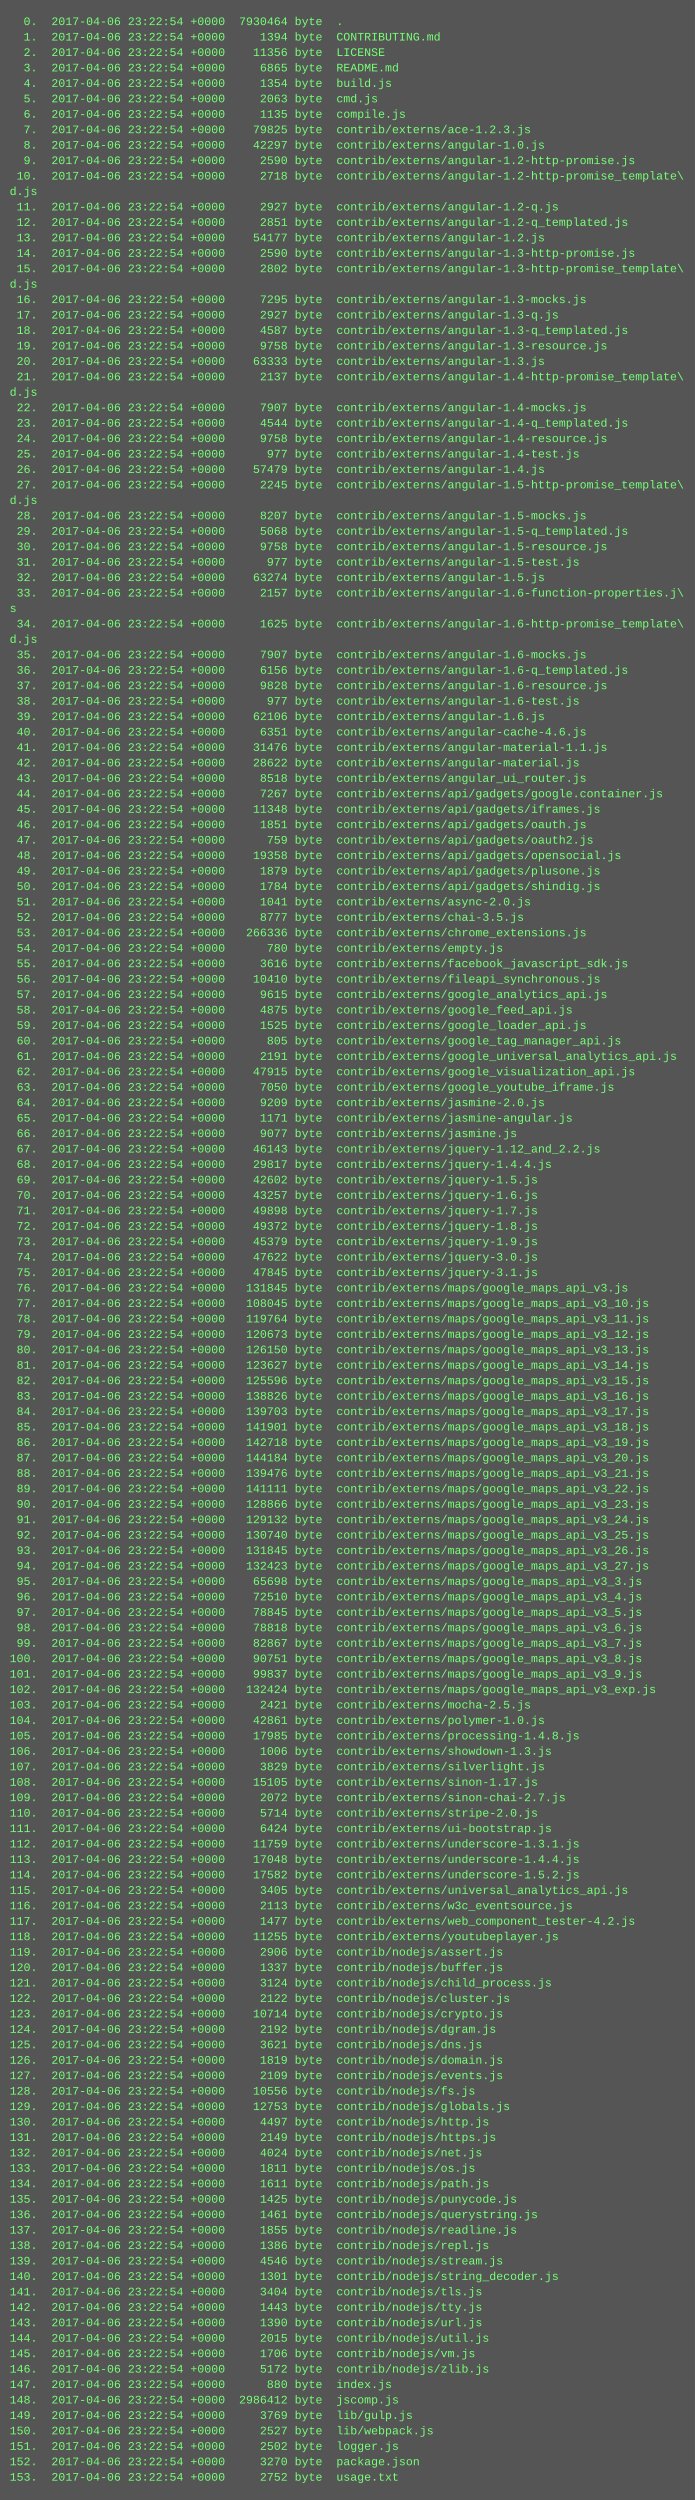
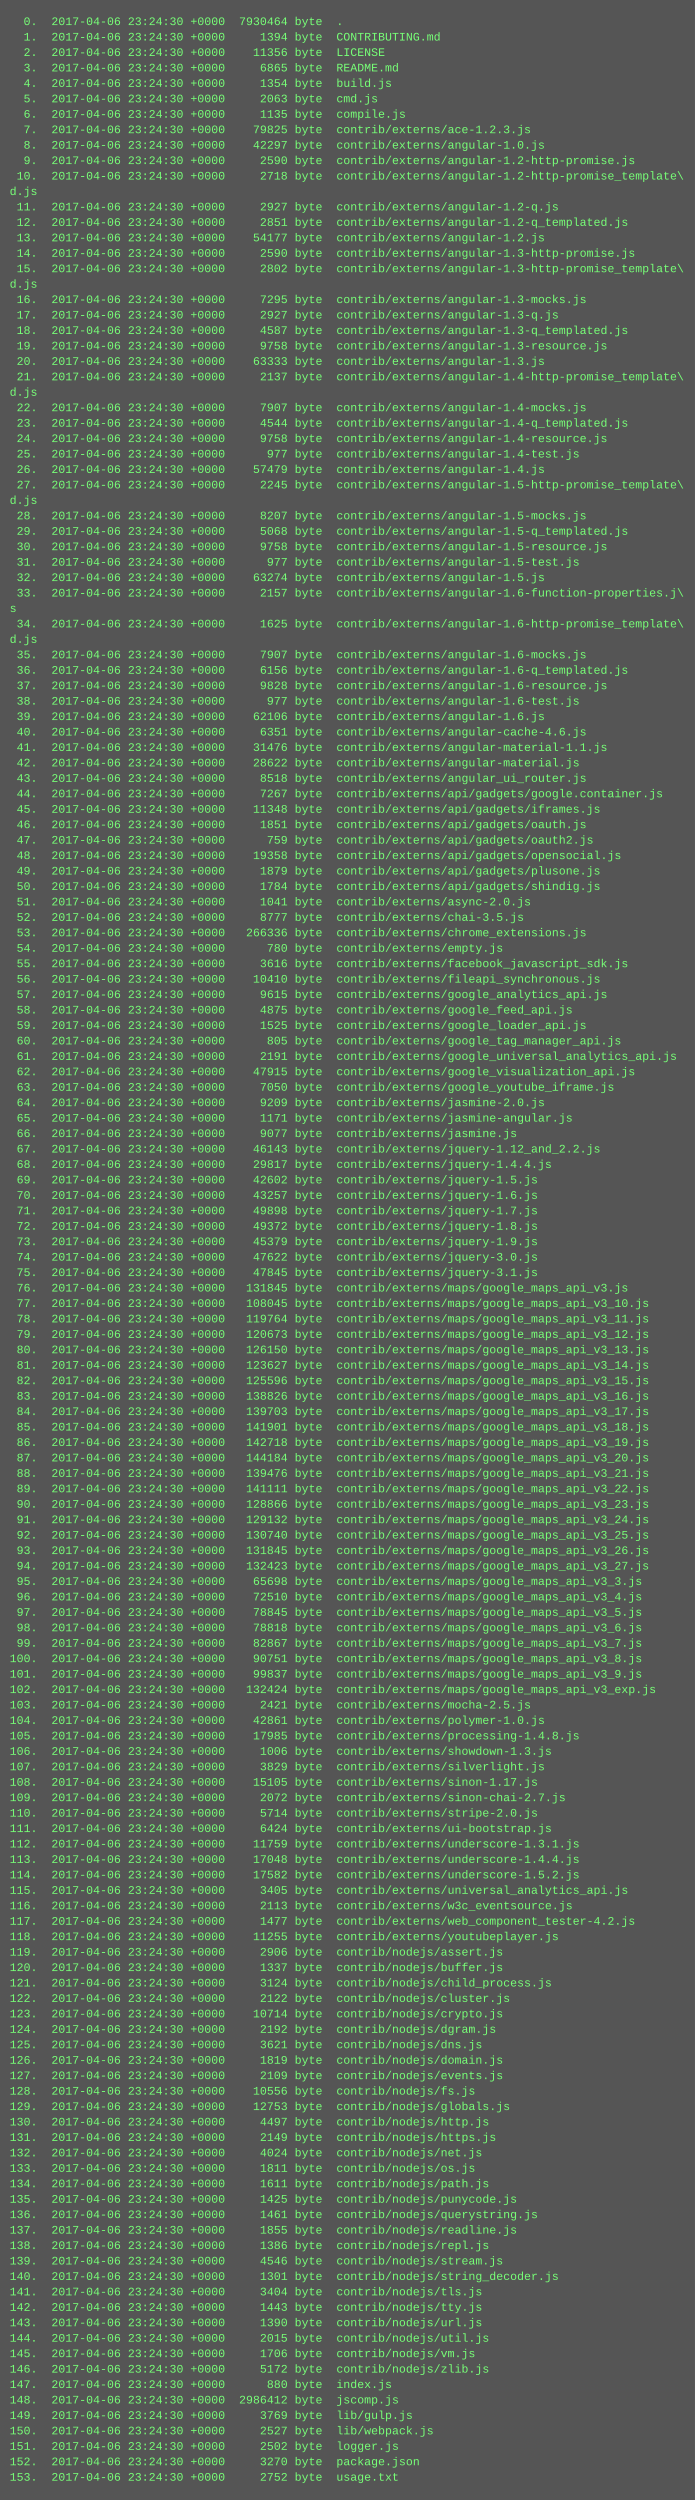
<svg xmlns="http://www.w3.org/2000/svg" height="2590" width="720">
  <rect height="2590" fill="#555" width="720" />
  <text fill="#7f7" font-family="Courier New" font-size="12" xml:space="preserve">
-     <tspan x="10" y="26">  0.  2017-04-06 23:22:54 +0000  7930464 byte  .</tspan>
-     <tspan x="10" y="42">  1.  2017-04-06 23:22:54 +0000     1394 byte  CONTRIBUTING.md</tspan>
-     <tspan x="10" y="58">  2.  2017-04-06 23:22:54 +0000    11356 byte  LICENSE</tspan>
-     <tspan x="10" y="74">  3.  2017-04-06 23:22:54 +0000     6865 byte  README.md</tspan>
-     <tspan x="10" y="90">  4.  2017-04-06 23:22:54 +0000     1354 byte  build.js</tspan>
-     <tspan x="10" y="106">  5.  2017-04-06 23:22:54 +0000     2063 byte  cmd.js</tspan>
-     <tspan x="10" y="122">  6.  2017-04-06 23:22:54 +0000     1135 byte  compile.js</tspan>
-     <tspan x="10" y="138">  7.  2017-04-06 23:22:54 +0000    79825 byte  contrib/externs/ace-1.2.3.js</tspan>
-     <tspan x="10" y="154">  8.  2017-04-06 23:22:54 +0000    42297 byte  contrib/externs/angular-1.0.js</tspan>
-     <tspan x="10" y="170">  9.  2017-04-06 23:22:54 +0000     2590 byte  contrib/externs/angular-1.2-http-promise.js</tspan>
-     <tspan x="10" y="186"> 10.  2017-04-06 23:22:54 +0000     2718 byte  contrib/externs/angular-1.2-http-promise_template\</tspan>
+     <tspan x="10" y="26">  0.  2017-04-06 23:24:30 +0000  7930464 byte  .</tspan>
+     <tspan x="10" y="42">  1.  2017-04-06 23:24:30 +0000     1394 byte  CONTRIBUTING.md</tspan>
+     <tspan x="10" y="58">  2.  2017-04-06 23:24:30 +0000    11356 byte  LICENSE</tspan>
+     <tspan x="10" y="74">  3.  2017-04-06 23:24:30 +0000     6865 byte  README.md</tspan>
+     <tspan x="10" y="90">  4.  2017-04-06 23:24:30 +0000     1354 byte  build.js</tspan>
+     <tspan x="10" y="106">  5.  2017-04-06 23:24:30 +0000     2063 byte  cmd.js</tspan>
+     <tspan x="10" y="122">  6.  2017-04-06 23:24:30 +0000     1135 byte  compile.js</tspan>
+     <tspan x="10" y="138">  7.  2017-04-06 23:24:30 +0000    79825 byte  contrib/externs/ace-1.2.3.js</tspan>
+     <tspan x="10" y="154">  8.  2017-04-06 23:24:30 +0000    42297 byte  contrib/externs/angular-1.0.js</tspan>
+     <tspan x="10" y="170">  9.  2017-04-06 23:24:30 +0000     2590 byte  contrib/externs/angular-1.2-http-promise.js</tspan>
+     <tspan x="10" y="186"> 10.  2017-04-06 23:24:30 +0000     2718 byte  contrib/externs/angular-1.2-http-promise_template\</tspan>
    <tspan x="10" y="202">d.js</tspan>
-     <tspan x="10" y="218"> 11.  2017-04-06 23:22:54 +0000     2927 byte  contrib/externs/angular-1.2-q.js</tspan>
-     <tspan x="10" y="234"> 12.  2017-04-06 23:22:54 +0000     2851 byte  contrib/externs/angular-1.2-q_templated.js</tspan>
-     <tspan x="10" y="250"> 13.  2017-04-06 23:22:54 +0000    54177 byte  contrib/externs/angular-1.2.js</tspan>
-     <tspan x="10" y="266"> 14.  2017-04-06 23:22:54 +0000     2590 byte  contrib/externs/angular-1.3-http-promise.js</tspan>
-     <tspan x="10" y="282"> 15.  2017-04-06 23:22:54 +0000     2802 byte  contrib/externs/angular-1.3-http-promise_template\</tspan>
+     <tspan x="10" y="218"> 11.  2017-04-06 23:24:30 +0000     2927 byte  contrib/externs/angular-1.2-q.js</tspan>
+     <tspan x="10" y="234"> 12.  2017-04-06 23:24:30 +0000     2851 byte  contrib/externs/angular-1.2-q_templated.js</tspan>
+     <tspan x="10" y="250"> 13.  2017-04-06 23:24:30 +0000    54177 byte  contrib/externs/angular-1.2.js</tspan>
+     <tspan x="10" y="266"> 14.  2017-04-06 23:24:30 +0000     2590 byte  contrib/externs/angular-1.3-http-promise.js</tspan>
+     <tspan x="10" y="282"> 15.  2017-04-06 23:24:30 +0000     2802 byte  contrib/externs/angular-1.3-http-promise_template\</tspan>
    <tspan x="10" y="298">d.js</tspan>
-     <tspan x="10" y="314"> 16.  2017-04-06 23:22:54 +0000     7295 byte  contrib/externs/angular-1.3-mocks.js</tspan>
-     <tspan x="10" y="330"> 17.  2017-04-06 23:22:54 +0000     2927 byte  contrib/externs/angular-1.3-q.js</tspan>
-     <tspan x="10" y="346"> 18.  2017-04-06 23:22:54 +0000     4587 byte  contrib/externs/angular-1.3-q_templated.js</tspan>
-     <tspan x="10" y="362"> 19.  2017-04-06 23:22:54 +0000     9758 byte  contrib/externs/angular-1.3-resource.js</tspan>
-     <tspan x="10" y="378"> 20.  2017-04-06 23:22:54 +0000    63333 byte  contrib/externs/angular-1.3.js</tspan>
-     <tspan x="10" y="394"> 21.  2017-04-06 23:22:54 +0000     2137 byte  contrib/externs/angular-1.4-http-promise_template\</tspan>
+     <tspan x="10" y="314"> 16.  2017-04-06 23:24:30 +0000     7295 byte  contrib/externs/angular-1.3-mocks.js</tspan>
+     <tspan x="10" y="330"> 17.  2017-04-06 23:24:30 +0000     2927 byte  contrib/externs/angular-1.3-q.js</tspan>
+     <tspan x="10" y="346"> 18.  2017-04-06 23:24:30 +0000     4587 byte  contrib/externs/angular-1.3-q_templated.js</tspan>
+     <tspan x="10" y="362"> 19.  2017-04-06 23:24:30 +0000     9758 byte  contrib/externs/angular-1.3-resource.js</tspan>
+     <tspan x="10" y="378"> 20.  2017-04-06 23:24:30 +0000    63333 byte  contrib/externs/angular-1.3.js</tspan>
+     <tspan x="10" y="394"> 21.  2017-04-06 23:24:30 +0000     2137 byte  contrib/externs/angular-1.4-http-promise_template\</tspan>
    <tspan x="10" y="410">d.js</tspan>
-     <tspan x="10" y="426"> 22.  2017-04-06 23:22:54 +0000     7907 byte  contrib/externs/angular-1.4-mocks.js</tspan>
-     <tspan x="10" y="442"> 23.  2017-04-06 23:22:54 +0000     4544 byte  contrib/externs/angular-1.4-q_templated.js</tspan>
-     <tspan x="10" y="458"> 24.  2017-04-06 23:22:54 +0000     9758 byte  contrib/externs/angular-1.4-resource.js</tspan>
-     <tspan x="10" y="474"> 25.  2017-04-06 23:22:54 +0000      977 byte  contrib/externs/angular-1.4-test.js</tspan>
-     <tspan x="10" y="490"> 26.  2017-04-06 23:22:54 +0000    57479 byte  contrib/externs/angular-1.4.js</tspan>
-     <tspan x="10" y="506"> 27.  2017-04-06 23:22:54 +0000     2245 byte  contrib/externs/angular-1.5-http-promise_template\</tspan>
+     <tspan x="10" y="426"> 22.  2017-04-06 23:24:30 +0000     7907 byte  contrib/externs/angular-1.4-mocks.js</tspan>
+     <tspan x="10" y="442"> 23.  2017-04-06 23:24:30 +0000     4544 byte  contrib/externs/angular-1.4-q_templated.js</tspan>
+     <tspan x="10" y="458"> 24.  2017-04-06 23:24:30 +0000     9758 byte  contrib/externs/angular-1.4-resource.js</tspan>
+     <tspan x="10" y="474"> 25.  2017-04-06 23:24:30 +0000      977 byte  contrib/externs/angular-1.4-test.js</tspan>
+     <tspan x="10" y="490"> 26.  2017-04-06 23:24:30 +0000    57479 byte  contrib/externs/angular-1.4.js</tspan>
+     <tspan x="10" y="506"> 27.  2017-04-06 23:24:30 +0000     2245 byte  contrib/externs/angular-1.5-http-promise_template\</tspan>
    <tspan x="10" y="522">d.js</tspan>
-     <tspan x="10" y="538"> 28.  2017-04-06 23:22:54 +0000     8207 byte  contrib/externs/angular-1.5-mocks.js</tspan>
-     <tspan x="10" y="554"> 29.  2017-04-06 23:22:54 +0000     5068 byte  contrib/externs/angular-1.5-q_templated.js</tspan>
-     <tspan x="10" y="570"> 30.  2017-04-06 23:22:54 +0000     9758 byte  contrib/externs/angular-1.5-resource.js</tspan>
-     <tspan x="10" y="586"> 31.  2017-04-06 23:22:54 +0000      977 byte  contrib/externs/angular-1.5-test.js</tspan>
-     <tspan x="10" y="602"> 32.  2017-04-06 23:22:54 +0000    63274 byte  contrib/externs/angular-1.5.js</tspan>
-     <tspan x="10" y="618"> 33.  2017-04-06 23:22:54 +0000     2157 byte  contrib/externs/angular-1.6-function-properties.j\</tspan>
+     <tspan x="10" y="538"> 28.  2017-04-06 23:24:30 +0000     8207 byte  contrib/externs/angular-1.5-mocks.js</tspan>
+     <tspan x="10" y="554"> 29.  2017-04-06 23:24:30 +0000     5068 byte  contrib/externs/angular-1.5-q_templated.js</tspan>
+     <tspan x="10" y="570"> 30.  2017-04-06 23:24:30 +0000     9758 byte  contrib/externs/angular-1.5-resource.js</tspan>
+     <tspan x="10" y="586"> 31.  2017-04-06 23:24:30 +0000      977 byte  contrib/externs/angular-1.5-test.js</tspan>
+     <tspan x="10" y="602"> 32.  2017-04-06 23:24:30 +0000    63274 byte  contrib/externs/angular-1.5.js</tspan>
+     <tspan x="10" y="618"> 33.  2017-04-06 23:24:30 +0000     2157 byte  contrib/externs/angular-1.6-function-properties.j\</tspan>
    <tspan x="10" y="634">s</tspan>
-     <tspan x="10" y="650"> 34.  2017-04-06 23:22:54 +0000     1625 byte  contrib/externs/angular-1.6-http-promise_template\</tspan>
+     <tspan x="10" y="650"> 34.  2017-04-06 23:24:30 +0000     1625 byte  contrib/externs/angular-1.6-http-promise_template\</tspan>
    <tspan x="10" y="666">d.js</tspan>
-     <tspan x="10" y="682"> 35.  2017-04-06 23:22:54 +0000     7907 byte  contrib/externs/angular-1.6-mocks.js</tspan>
-     <tspan x="10" y="698"> 36.  2017-04-06 23:22:54 +0000     6156 byte  contrib/externs/angular-1.6-q_templated.js</tspan>
-     <tspan x="10" y="714"> 37.  2017-04-06 23:22:54 +0000     9828 byte  contrib/externs/angular-1.6-resource.js</tspan>
-     <tspan x="10" y="730"> 38.  2017-04-06 23:22:54 +0000      977 byte  contrib/externs/angular-1.6-test.js</tspan>
-     <tspan x="10" y="746"> 39.  2017-04-06 23:22:54 +0000    62106 byte  contrib/externs/angular-1.6.js</tspan>
-     <tspan x="10" y="762"> 40.  2017-04-06 23:22:54 +0000     6351 byte  contrib/externs/angular-cache-4.6.js</tspan>
-     <tspan x="10" y="778"> 41.  2017-04-06 23:22:54 +0000    31476 byte  contrib/externs/angular-material-1.1.js</tspan>
-     <tspan x="10" y="794"> 42.  2017-04-06 23:22:54 +0000    28622 byte  contrib/externs/angular-material.js</tspan>
-     <tspan x="10" y="810"> 43.  2017-04-06 23:22:54 +0000     8518 byte  contrib/externs/angular_ui_router.js</tspan>
-     <tspan x="10" y="826"> 44.  2017-04-06 23:22:54 +0000     7267 byte  contrib/externs/api/gadgets/google.container.js</tspan>
-     <tspan x="10" y="842"> 45.  2017-04-06 23:22:54 +0000    11348 byte  contrib/externs/api/gadgets/iframes.js</tspan>
-     <tspan x="10" y="858"> 46.  2017-04-06 23:22:54 +0000     1851 byte  contrib/externs/api/gadgets/oauth.js</tspan>
-     <tspan x="10" y="874"> 47.  2017-04-06 23:22:54 +0000      759 byte  contrib/externs/api/gadgets/oauth2.js</tspan>
-     <tspan x="10" y="890"> 48.  2017-04-06 23:22:54 +0000    19358 byte  contrib/externs/api/gadgets/opensocial.js</tspan>
-     <tspan x="10" y="906"> 49.  2017-04-06 23:22:54 +0000     1879 byte  contrib/externs/api/gadgets/plusone.js</tspan>
-     <tspan x="10" y="922"> 50.  2017-04-06 23:22:54 +0000     1784 byte  contrib/externs/api/gadgets/shindig.js</tspan>
-     <tspan x="10" y="938"> 51.  2017-04-06 23:22:54 +0000     1041 byte  contrib/externs/async-2.0.js</tspan>
-     <tspan x="10" y="954"> 52.  2017-04-06 23:22:54 +0000     8777 byte  contrib/externs/chai-3.5.js</tspan>
-     <tspan x="10" y="970"> 53.  2017-04-06 23:22:54 +0000   266336 byte  contrib/externs/chrome_extensions.js</tspan>
-     <tspan x="10" y="986"> 54.  2017-04-06 23:22:54 +0000      780 byte  contrib/externs/empty.js</tspan>
-     <tspan x="10" y="1002"> 55.  2017-04-06 23:22:54 +0000     3616 byte  contrib/externs/facebook_javascript_sdk.js</tspan>
-     <tspan x="10" y="1018"> 56.  2017-04-06 23:22:54 +0000    10410 byte  contrib/externs/fileapi_synchronous.js</tspan>
-     <tspan x="10" y="1034"> 57.  2017-04-06 23:22:54 +0000     9615 byte  contrib/externs/google_analytics_api.js</tspan>
-     <tspan x="10" y="1050"> 58.  2017-04-06 23:22:54 +0000     4875 byte  contrib/externs/google_feed_api.js</tspan>
-     <tspan x="10" y="1066"> 59.  2017-04-06 23:22:54 +0000     1525 byte  contrib/externs/google_loader_api.js</tspan>
-     <tspan x="10" y="1082"> 60.  2017-04-06 23:22:54 +0000      805 byte  contrib/externs/google_tag_manager_api.js</tspan>
-     <tspan x="10" y="1098"> 61.  2017-04-06 23:22:54 +0000     2191 byte  contrib/externs/google_universal_analytics_api.js</tspan>
-     <tspan x="10" y="1114"> 62.  2017-04-06 23:22:54 +0000    47915 byte  contrib/externs/google_visualization_api.js</tspan>
-     <tspan x="10" y="1130"> 63.  2017-04-06 23:22:54 +0000     7050 byte  contrib/externs/google_youtube_iframe.js</tspan>
-     <tspan x="10" y="1146"> 64.  2017-04-06 23:22:54 +0000     9209 byte  contrib/externs/jasmine-2.0.js</tspan>
-     <tspan x="10" y="1162"> 65.  2017-04-06 23:22:54 +0000     1171 byte  contrib/externs/jasmine-angular.js</tspan>
-     <tspan x="10" y="1178"> 66.  2017-04-06 23:22:54 +0000     9077 byte  contrib/externs/jasmine.js</tspan>
-     <tspan x="10" y="1194"> 67.  2017-04-06 23:22:54 +0000    46143 byte  contrib/externs/jquery-1.12_and_2.2.js</tspan>
-     <tspan x="10" y="1210"> 68.  2017-04-06 23:22:54 +0000    29817 byte  contrib/externs/jquery-1.4.4.js</tspan>
-     <tspan x="10" y="1226"> 69.  2017-04-06 23:22:54 +0000    42602 byte  contrib/externs/jquery-1.5.js</tspan>
-     <tspan x="10" y="1242"> 70.  2017-04-06 23:22:54 +0000    43257 byte  contrib/externs/jquery-1.6.js</tspan>
-     <tspan x="10" y="1258"> 71.  2017-04-06 23:22:54 +0000    49898 byte  contrib/externs/jquery-1.7.js</tspan>
-     <tspan x="10" y="1274"> 72.  2017-04-06 23:22:54 +0000    49372 byte  contrib/externs/jquery-1.8.js</tspan>
-     <tspan x="10" y="1290"> 73.  2017-04-06 23:22:54 +0000    45379 byte  contrib/externs/jquery-1.9.js</tspan>
-     <tspan x="10" y="1306"> 74.  2017-04-06 23:22:54 +0000    47622 byte  contrib/externs/jquery-3.0.js</tspan>
-     <tspan x="10" y="1322"> 75.  2017-04-06 23:22:54 +0000    47845 byte  contrib/externs/jquery-3.1.js</tspan>
-     <tspan x="10" y="1338"> 76.  2017-04-06 23:22:54 +0000   131845 byte  contrib/externs/maps/google_maps_api_v3.js</tspan>
-     <tspan x="10" y="1354"> 77.  2017-04-06 23:22:54 +0000   108045 byte  contrib/externs/maps/google_maps_api_v3_10.js</tspan>
-     <tspan x="10" y="1370"> 78.  2017-04-06 23:22:54 +0000   119764 byte  contrib/externs/maps/google_maps_api_v3_11.js</tspan>
-     <tspan x="10" y="1386"> 79.  2017-04-06 23:22:54 +0000   120673 byte  contrib/externs/maps/google_maps_api_v3_12.js</tspan>
-     <tspan x="10" y="1402"> 80.  2017-04-06 23:22:54 +0000   126150 byte  contrib/externs/maps/google_maps_api_v3_13.js</tspan>
-     <tspan x="10" y="1418"> 81.  2017-04-06 23:22:54 +0000   123627 byte  contrib/externs/maps/google_maps_api_v3_14.js</tspan>
-     <tspan x="10" y="1434"> 82.  2017-04-06 23:22:54 +0000   125596 byte  contrib/externs/maps/google_maps_api_v3_15.js</tspan>
-     <tspan x="10" y="1450"> 83.  2017-04-06 23:22:54 +0000   138826 byte  contrib/externs/maps/google_maps_api_v3_16.js</tspan>
-     <tspan x="10" y="1466"> 84.  2017-04-06 23:22:54 +0000   139703 byte  contrib/externs/maps/google_maps_api_v3_17.js</tspan>
-     <tspan x="10" y="1482"> 85.  2017-04-06 23:22:54 +0000   141901 byte  contrib/externs/maps/google_maps_api_v3_18.js</tspan>
-     <tspan x="10" y="1498"> 86.  2017-04-06 23:22:54 +0000   142718 byte  contrib/externs/maps/google_maps_api_v3_19.js</tspan>
-     <tspan x="10" y="1514"> 87.  2017-04-06 23:22:54 +0000   144184 byte  contrib/externs/maps/google_maps_api_v3_20.js</tspan>
-     <tspan x="10" y="1530"> 88.  2017-04-06 23:22:54 +0000   139476 byte  contrib/externs/maps/google_maps_api_v3_21.js</tspan>
-     <tspan x="10" y="1546"> 89.  2017-04-06 23:22:54 +0000   141111 byte  contrib/externs/maps/google_maps_api_v3_22.js</tspan>
-     <tspan x="10" y="1562"> 90.  2017-04-06 23:22:54 +0000   128866 byte  contrib/externs/maps/google_maps_api_v3_23.js</tspan>
-     <tspan x="10" y="1578"> 91.  2017-04-06 23:22:54 +0000   129132 byte  contrib/externs/maps/google_maps_api_v3_24.js</tspan>
-     <tspan x="10" y="1594"> 92.  2017-04-06 23:22:54 +0000   130740 byte  contrib/externs/maps/google_maps_api_v3_25.js</tspan>
-     <tspan x="10" y="1610"> 93.  2017-04-06 23:22:54 +0000   131845 byte  contrib/externs/maps/google_maps_api_v3_26.js</tspan>
-     <tspan x="10" y="1626"> 94.  2017-04-06 23:22:54 +0000   132423 byte  contrib/externs/maps/google_maps_api_v3_27.js</tspan>
-     <tspan x="10" y="1642"> 95.  2017-04-06 23:22:54 +0000    65698 byte  contrib/externs/maps/google_maps_api_v3_3.js</tspan>
-     <tspan x="10" y="1658"> 96.  2017-04-06 23:22:54 +0000    72510 byte  contrib/externs/maps/google_maps_api_v3_4.js</tspan>
-     <tspan x="10" y="1674"> 97.  2017-04-06 23:22:54 +0000    78845 byte  contrib/externs/maps/google_maps_api_v3_5.js</tspan>
-     <tspan x="10" y="1690"> 98.  2017-04-06 23:22:54 +0000    78818 byte  contrib/externs/maps/google_maps_api_v3_6.js</tspan>
-     <tspan x="10" y="1706"> 99.  2017-04-06 23:22:54 +0000    82867 byte  contrib/externs/maps/google_maps_api_v3_7.js</tspan>
-     <tspan x="10" y="1722">100.  2017-04-06 23:22:54 +0000    90751 byte  contrib/externs/maps/google_maps_api_v3_8.js</tspan>
-     <tspan x="10" y="1738">101.  2017-04-06 23:22:54 +0000    99837 byte  contrib/externs/maps/google_maps_api_v3_9.js</tspan>
-     <tspan x="10" y="1754">102.  2017-04-06 23:22:54 +0000   132424 byte  contrib/externs/maps/google_maps_api_v3_exp.js</tspan>
-     <tspan x="10" y="1770">103.  2017-04-06 23:22:54 +0000     2421 byte  contrib/externs/mocha-2.5.js</tspan>
-     <tspan x="10" y="1786">104.  2017-04-06 23:22:54 +0000    42861 byte  contrib/externs/polymer-1.0.js</tspan>
-     <tspan x="10" y="1802">105.  2017-04-06 23:22:54 +0000    17985 byte  contrib/externs/processing-1.4.8.js</tspan>
-     <tspan x="10" y="1818">106.  2017-04-06 23:22:54 +0000     1006 byte  contrib/externs/showdown-1.3.js</tspan>
-     <tspan x="10" y="1834">107.  2017-04-06 23:22:54 +0000     3829 byte  contrib/externs/silverlight.js</tspan>
-     <tspan x="10" y="1850">108.  2017-04-06 23:22:54 +0000    15105 byte  contrib/externs/sinon-1.17.js</tspan>
-     <tspan x="10" y="1866">109.  2017-04-06 23:22:54 +0000     2072 byte  contrib/externs/sinon-chai-2.7.js</tspan>
-     <tspan x="10" y="1882">110.  2017-04-06 23:22:54 +0000     5714 byte  contrib/externs/stripe-2.0.js</tspan>
-     <tspan x="10" y="1898">111.  2017-04-06 23:22:54 +0000     6424 byte  contrib/externs/ui-bootstrap.js</tspan>
-     <tspan x="10" y="1914">112.  2017-04-06 23:22:54 +0000    11759 byte  contrib/externs/underscore-1.3.1.js</tspan>
-     <tspan x="10" y="1930">113.  2017-04-06 23:22:54 +0000    17048 byte  contrib/externs/underscore-1.4.4.js</tspan>
-     <tspan x="10" y="1946">114.  2017-04-06 23:22:54 +0000    17582 byte  contrib/externs/underscore-1.5.2.js</tspan>
-     <tspan x="10" y="1962">115.  2017-04-06 23:22:54 +0000     3405 byte  contrib/externs/universal_analytics_api.js</tspan>
-     <tspan x="10" y="1978">116.  2017-04-06 23:22:54 +0000     2113 byte  contrib/externs/w3c_eventsource.js</tspan>
-     <tspan x="10" y="1994">117.  2017-04-06 23:22:54 +0000     1477 byte  contrib/externs/web_component_tester-4.2.js</tspan>
-     <tspan x="10" y="2010">118.  2017-04-06 23:22:54 +0000    11255 byte  contrib/externs/youtubeplayer.js</tspan>
-     <tspan x="10" y="2026">119.  2017-04-06 23:22:54 +0000     2906 byte  contrib/nodejs/assert.js</tspan>
-     <tspan x="10" y="2042">120.  2017-04-06 23:22:54 +0000     1337 byte  contrib/nodejs/buffer.js</tspan>
-     <tspan x="10" y="2058">121.  2017-04-06 23:22:54 +0000     3124 byte  contrib/nodejs/child_process.js</tspan>
-     <tspan x="10" y="2074">122.  2017-04-06 23:22:54 +0000     2122 byte  contrib/nodejs/cluster.js</tspan>
-     <tspan x="10" y="2090">123.  2017-04-06 23:22:54 +0000    10714 byte  contrib/nodejs/crypto.js</tspan>
-     <tspan x="10" y="2106">124.  2017-04-06 23:22:54 +0000     2192 byte  contrib/nodejs/dgram.js</tspan>
-     <tspan x="10" y="2122">125.  2017-04-06 23:22:54 +0000     3621 byte  contrib/nodejs/dns.js</tspan>
-     <tspan x="10" y="2138">126.  2017-04-06 23:22:54 +0000     1819 byte  contrib/nodejs/domain.js</tspan>
-     <tspan x="10" y="2154">127.  2017-04-06 23:22:54 +0000     2109 byte  contrib/nodejs/events.js</tspan>
-     <tspan x="10" y="2170">128.  2017-04-06 23:22:54 +0000    10556 byte  contrib/nodejs/fs.js</tspan>
-     <tspan x="10" y="2186">129.  2017-04-06 23:22:54 +0000    12753 byte  contrib/nodejs/globals.js</tspan>
-     <tspan x="10" y="2202">130.  2017-04-06 23:22:54 +0000     4497 byte  contrib/nodejs/http.js</tspan>
-     <tspan x="10" y="2218">131.  2017-04-06 23:22:54 +0000     2149 byte  contrib/nodejs/https.js</tspan>
-     <tspan x="10" y="2234">132.  2017-04-06 23:22:54 +0000     4024 byte  contrib/nodejs/net.js</tspan>
-     <tspan x="10" y="2250">133.  2017-04-06 23:22:54 +0000     1811 byte  contrib/nodejs/os.js</tspan>
-     <tspan x="10" y="2266">134.  2017-04-06 23:22:54 +0000     1611 byte  contrib/nodejs/path.js</tspan>
-     <tspan x="10" y="2282">135.  2017-04-06 23:22:54 +0000     1425 byte  contrib/nodejs/punycode.js</tspan>
-     <tspan x="10" y="2298">136.  2017-04-06 23:22:54 +0000     1461 byte  contrib/nodejs/querystring.js</tspan>
-     <tspan x="10" y="2314">137.  2017-04-06 23:22:54 +0000     1855 byte  contrib/nodejs/readline.js</tspan>
-     <tspan x="10" y="2330">138.  2017-04-06 23:22:54 +0000     1386 byte  contrib/nodejs/repl.js</tspan>
-     <tspan x="10" y="2346">139.  2017-04-06 23:22:54 +0000     4546 byte  contrib/nodejs/stream.js</tspan>
-     <tspan x="10" y="2362">140.  2017-04-06 23:22:54 +0000     1301 byte  contrib/nodejs/string_decoder.js</tspan>
-     <tspan x="10" y="2378">141.  2017-04-06 23:22:54 +0000     3404 byte  contrib/nodejs/tls.js</tspan>
-     <tspan x="10" y="2394">142.  2017-04-06 23:22:54 +0000     1443 byte  contrib/nodejs/tty.js</tspan>
-     <tspan x="10" y="2410">143.  2017-04-06 23:22:54 +0000     1390 byte  contrib/nodejs/url.js</tspan>
-     <tspan x="10" y="2426">144.  2017-04-06 23:22:54 +0000     2015 byte  contrib/nodejs/util.js</tspan>
-     <tspan x="10" y="2442">145.  2017-04-06 23:22:54 +0000     1706 byte  contrib/nodejs/vm.js</tspan>
-     <tspan x="10" y="2458">146.  2017-04-06 23:22:54 +0000     5172 byte  contrib/nodejs/zlib.js</tspan>
-     <tspan x="10" y="2474">147.  2017-04-06 23:22:54 +0000      880 byte  index.js</tspan>
-     <tspan x="10" y="2490">148.  2017-04-06 23:22:54 +0000  2986412 byte  jscomp.js</tspan>
-     <tspan x="10" y="2506">149.  2017-04-06 23:22:54 +0000     3769 byte  lib/gulp.js</tspan>
-     <tspan x="10" y="2522">150.  2017-04-06 23:22:54 +0000     2527 byte  lib/webpack.js</tspan>
-     <tspan x="10" y="2538">151.  2017-04-06 23:22:54 +0000     2502 byte  logger.js</tspan>
-     <tspan x="10" y="2554">152.  2017-04-06 23:22:54 +0000     3270 byte  package.json</tspan>
-     <tspan x="10" y="2570">153.  2017-04-06 23:22:54 +0000     2752 byte  usage.txt</tspan>
+     <tspan x="10" y="682"> 35.  2017-04-06 23:24:30 +0000     7907 byte  contrib/externs/angular-1.6-mocks.js</tspan>
+     <tspan x="10" y="698"> 36.  2017-04-06 23:24:30 +0000     6156 byte  contrib/externs/angular-1.6-q_templated.js</tspan>
+     <tspan x="10" y="714"> 37.  2017-04-06 23:24:30 +0000     9828 byte  contrib/externs/angular-1.6-resource.js</tspan>
+     <tspan x="10" y="730"> 38.  2017-04-06 23:24:30 +0000      977 byte  contrib/externs/angular-1.6-test.js</tspan>
+     <tspan x="10" y="746"> 39.  2017-04-06 23:24:30 +0000    62106 byte  contrib/externs/angular-1.6.js</tspan>
+     <tspan x="10" y="762"> 40.  2017-04-06 23:24:30 +0000     6351 byte  contrib/externs/angular-cache-4.6.js</tspan>
+     <tspan x="10" y="778"> 41.  2017-04-06 23:24:30 +0000    31476 byte  contrib/externs/angular-material-1.1.js</tspan>
+     <tspan x="10" y="794"> 42.  2017-04-06 23:24:30 +0000    28622 byte  contrib/externs/angular-material.js</tspan>
+     <tspan x="10" y="810"> 43.  2017-04-06 23:24:30 +0000     8518 byte  contrib/externs/angular_ui_router.js</tspan>
+     <tspan x="10" y="826"> 44.  2017-04-06 23:24:30 +0000     7267 byte  contrib/externs/api/gadgets/google.container.js</tspan>
+     <tspan x="10" y="842"> 45.  2017-04-06 23:24:30 +0000    11348 byte  contrib/externs/api/gadgets/iframes.js</tspan>
+     <tspan x="10" y="858"> 46.  2017-04-06 23:24:30 +0000     1851 byte  contrib/externs/api/gadgets/oauth.js</tspan>
+     <tspan x="10" y="874"> 47.  2017-04-06 23:24:30 +0000      759 byte  contrib/externs/api/gadgets/oauth2.js</tspan>
+     <tspan x="10" y="890"> 48.  2017-04-06 23:24:30 +0000    19358 byte  contrib/externs/api/gadgets/opensocial.js</tspan>
+     <tspan x="10" y="906"> 49.  2017-04-06 23:24:30 +0000     1879 byte  contrib/externs/api/gadgets/plusone.js</tspan>
+     <tspan x="10" y="922"> 50.  2017-04-06 23:24:30 +0000     1784 byte  contrib/externs/api/gadgets/shindig.js</tspan>
+     <tspan x="10" y="938"> 51.  2017-04-06 23:24:30 +0000     1041 byte  contrib/externs/async-2.0.js</tspan>
+     <tspan x="10" y="954"> 52.  2017-04-06 23:24:30 +0000     8777 byte  contrib/externs/chai-3.5.js</tspan>
+     <tspan x="10" y="970"> 53.  2017-04-06 23:24:30 +0000   266336 byte  contrib/externs/chrome_extensions.js</tspan>
+     <tspan x="10" y="986"> 54.  2017-04-06 23:24:30 +0000      780 byte  contrib/externs/empty.js</tspan>
+     <tspan x="10" y="1002"> 55.  2017-04-06 23:24:30 +0000     3616 byte  contrib/externs/facebook_javascript_sdk.js</tspan>
+     <tspan x="10" y="1018"> 56.  2017-04-06 23:24:30 +0000    10410 byte  contrib/externs/fileapi_synchronous.js</tspan>
+     <tspan x="10" y="1034"> 57.  2017-04-06 23:24:30 +0000     9615 byte  contrib/externs/google_analytics_api.js</tspan>
+     <tspan x="10" y="1050"> 58.  2017-04-06 23:24:30 +0000     4875 byte  contrib/externs/google_feed_api.js</tspan>
+     <tspan x="10" y="1066"> 59.  2017-04-06 23:24:30 +0000     1525 byte  contrib/externs/google_loader_api.js</tspan>
+     <tspan x="10" y="1082"> 60.  2017-04-06 23:24:30 +0000      805 byte  contrib/externs/google_tag_manager_api.js</tspan>
+     <tspan x="10" y="1098"> 61.  2017-04-06 23:24:30 +0000     2191 byte  contrib/externs/google_universal_analytics_api.js</tspan>
+     <tspan x="10" y="1114"> 62.  2017-04-06 23:24:30 +0000    47915 byte  contrib/externs/google_visualization_api.js</tspan>
+     <tspan x="10" y="1130"> 63.  2017-04-06 23:24:30 +0000     7050 byte  contrib/externs/google_youtube_iframe.js</tspan>
+     <tspan x="10" y="1146"> 64.  2017-04-06 23:24:30 +0000     9209 byte  contrib/externs/jasmine-2.0.js</tspan>
+     <tspan x="10" y="1162"> 65.  2017-04-06 23:24:30 +0000     1171 byte  contrib/externs/jasmine-angular.js</tspan>
+     <tspan x="10" y="1178"> 66.  2017-04-06 23:24:30 +0000     9077 byte  contrib/externs/jasmine.js</tspan>
+     <tspan x="10" y="1194"> 67.  2017-04-06 23:24:30 +0000    46143 byte  contrib/externs/jquery-1.12_and_2.2.js</tspan>
+     <tspan x="10" y="1210"> 68.  2017-04-06 23:24:30 +0000    29817 byte  contrib/externs/jquery-1.4.4.js</tspan>
+     <tspan x="10" y="1226"> 69.  2017-04-06 23:24:30 +0000    42602 byte  contrib/externs/jquery-1.5.js</tspan>
+     <tspan x="10" y="1242"> 70.  2017-04-06 23:24:30 +0000    43257 byte  contrib/externs/jquery-1.6.js</tspan>
+     <tspan x="10" y="1258"> 71.  2017-04-06 23:24:30 +0000    49898 byte  contrib/externs/jquery-1.7.js</tspan>
+     <tspan x="10" y="1274"> 72.  2017-04-06 23:24:30 +0000    49372 byte  contrib/externs/jquery-1.8.js</tspan>
+     <tspan x="10" y="1290"> 73.  2017-04-06 23:24:30 +0000    45379 byte  contrib/externs/jquery-1.9.js</tspan>
+     <tspan x="10" y="1306"> 74.  2017-04-06 23:24:30 +0000    47622 byte  contrib/externs/jquery-3.0.js</tspan>
+     <tspan x="10" y="1322"> 75.  2017-04-06 23:24:30 +0000    47845 byte  contrib/externs/jquery-3.1.js</tspan>
+     <tspan x="10" y="1338"> 76.  2017-04-06 23:24:30 +0000   131845 byte  contrib/externs/maps/google_maps_api_v3.js</tspan>
+     <tspan x="10" y="1354"> 77.  2017-04-06 23:24:30 +0000   108045 byte  contrib/externs/maps/google_maps_api_v3_10.js</tspan>
+     <tspan x="10" y="1370"> 78.  2017-04-06 23:24:30 +0000   119764 byte  contrib/externs/maps/google_maps_api_v3_11.js</tspan>
+     <tspan x="10" y="1386"> 79.  2017-04-06 23:24:30 +0000   120673 byte  contrib/externs/maps/google_maps_api_v3_12.js</tspan>
+     <tspan x="10" y="1402"> 80.  2017-04-06 23:24:30 +0000   126150 byte  contrib/externs/maps/google_maps_api_v3_13.js</tspan>
+     <tspan x="10" y="1418"> 81.  2017-04-06 23:24:30 +0000   123627 byte  contrib/externs/maps/google_maps_api_v3_14.js</tspan>
+     <tspan x="10" y="1434"> 82.  2017-04-06 23:24:30 +0000   125596 byte  contrib/externs/maps/google_maps_api_v3_15.js</tspan>
+     <tspan x="10" y="1450"> 83.  2017-04-06 23:24:30 +0000   138826 byte  contrib/externs/maps/google_maps_api_v3_16.js</tspan>
+     <tspan x="10" y="1466"> 84.  2017-04-06 23:24:30 +0000   139703 byte  contrib/externs/maps/google_maps_api_v3_17.js</tspan>
+     <tspan x="10" y="1482"> 85.  2017-04-06 23:24:30 +0000   141901 byte  contrib/externs/maps/google_maps_api_v3_18.js</tspan>
+     <tspan x="10" y="1498"> 86.  2017-04-06 23:24:30 +0000   142718 byte  contrib/externs/maps/google_maps_api_v3_19.js</tspan>
+     <tspan x="10" y="1514"> 87.  2017-04-06 23:24:30 +0000   144184 byte  contrib/externs/maps/google_maps_api_v3_20.js</tspan>
+     <tspan x="10" y="1530"> 88.  2017-04-06 23:24:30 +0000   139476 byte  contrib/externs/maps/google_maps_api_v3_21.js</tspan>
+     <tspan x="10" y="1546"> 89.  2017-04-06 23:24:30 +0000   141111 byte  contrib/externs/maps/google_maps_api_v3_22.js</tspan>
+     <tspan x="10" y="1562"> 90.  2017-04-06 23:24:30 +0000   128866 byte  contrib/externs/maps/google_maps_api_v3_23.js</tspan>
+     <tspan x="10" y="1578"> 91.  2017-04-06 23:24:30 +0000   129132 byte  contrib/externs/maps/google_maps_api_v3_24.js</tspan>
+     <tspan x="10" y="1594"> 92.  2017-04-06 23:24:30 +0000   130740 byte  contrib/externs/maps/google_maps_api_v3_25.js</tspan>
+     <tspan x="10" y="1610"> 93.  2017-04-06 23:24:30 +0000   131845 byte  contrib/externs/maps/google_maps_api_v3_26.js</tspan>
+     <tspan x="10" y="1626"> 94.  2017-04-06 23:24:30 +0000   132423 byte  contrib/externs/maps/google_maps_api_v3_27.js</tspan>
+     <tspan x="10" y="1642"> 95.  2017-04-06 23:24:30 +0000    65698 byte  contrib/externs/maps/google_maps_api_v3_3.js</tspan>
+     <tspan x="10" y="1658"> 96.  2017-04-06 23:24:30 +0000    72510 byte  contrib/externs/maps/google_maps_api_v3_4.js</tspan>
+     <tspan x="10" y="1674"> 97.  2017-04-06 23:24:30 +0000    78845 byte  contrib/externs/maps/google_maps_api_v3_5.js</tspan>
+     <tspan x="10" y="1690"> 98.  2017-04-06 23:24:30 +0000    78818 byte  contrib/externs/maps/google_maps_api_v3_6.js</tspan>
+     <tspan x="10" y="1706"> 99.  2017-04-06 23:24:30 +0000    82867 byte  contrib/externs/maps/google_maps_api_v3_7.js</tspan>
+     <tspan x="10" y="1722">100.  2017-04-06 23:24:30 +0000    90751 byte  contrib/externs/maps/google_maps_api_v3_8.js</tspan>
+     <tspan x="10" y="1738">101.  2017-04-06 23:24:30 +0000    99837 byte  contrib/externs/maps/google_maps_api_v3_9.js</tspan>
+     <tspan x="10" y="1754">102.  2017-04-06 23:24:30 +0000   132424 byte  contrib/externs/maps/google_maps_api_v3_exp.js</tspan>
+     <tspan x="10" y="1770">103.  2017-04-06 23:24:30 +0000     2421 byte  contrib/externs/mocha-2.5.js</tspan>
+     <tspan x="10" y="1786">104.  2017-04-06 23:24:30 +0000    42861 byte  contrib/externs/polymer-1.0.js</tspan>
+     <tspan x="10" y="1802">105.  2017-04-06 23:24:30 +0000    17985 byte  contrib/externs/processing-1.4.8.js</tspan>
+     <tspan x="10" y="1818">106.  2017-04-06 23:24:30 +0000     1006 byte  contrib/externs/showdown-1.3.js</tspan>
+     <tspan x="10" y="1834">107.  2017-04-06 23:24:30 +0000     3829 byte  contrib/externs/silverlight.js</tspan>
+     <tspan x="10" y="1850">108.  2017-04-06 23:24:30 +0000    15105 byte  contrib/externs/sinon-1.17.js</tspan>
+     <tspan x="10" y="1866">109.  2017-04-06 23:24:30 +0000     2072 byte  contrib/externs/sinon-chai-2.7.js</tspan>
+     <tspan x="10" y="1882">110.  2017-04-06 23:24:30 +0000     5714 byte  contrib/externs/stripe-2.0.js</tspan>
+     <tspan x="10" y="1898">111.  2017-04-06 23:24:30 +0000     6424 byte  contrib/externs/ui-bootstrap.js</tspan>
+     <tspan x="10" y="1914">112.  2017-04-06 23:24:30 +0000    11759 byte  contrib/externs/underscore-1.3.1.js</tspan>
+     <tspan x="10" y="1930">113.  2017-04-06 23:24:30 +0000    17048 byte  contrib/externs/underscore-1.4.4.js</tspan>
+     <tspan x="10" y="1946">114.  2017-04-06 23:24:30 +0000    17582 byte  contrib/externs/underscore-1.5.2.js</tspan>
+     <tspan x="10" y="1962">115.  2017-04-06 23:24:30 +0000     3405 byte  contrib/externs/universal_analytics_api.js</tspan>
+     <tspan x="10" y="1978">116.  2017-04-06 23:24:30 +0000     2113 byte  contrib/externs/w3c_eventsource.js</tspan>
+     <tspan x="10" y="1994">117.  2017-04-06 23:24:30 +0000     1477 byte  contrib/externs/web_component_tester-4.2.js</tspan>
+     <tspan x="10" y="2010">118.  2017-04-06 23:24:30 +0000    11255 byte  contrib/externs/youtubeplayer.js</tspan>
+     <tspan x="10" y="2026">119.  2017-04-06 23:24:30 +0000     2906 byte  contrib/nodejs/assert.js</tspan>
+     <tspan x="10" y="2042">120.  2017-04-06 23:24:30 +0000     1337 byte  contrib/nodejs/buffer.js</tspan>
+     <tspan x="10" y="2058">121.  2017-04-06 23:24:30 +0000     3124 byte  contrib/nodejs/child_process.js</tspan>
+     <tspan x="10" y="2074">122.  2017-04-06 23:24:30 +0000     2122 byte  contrib/nodejs/cluster.js</tspan>
+     <tspan x="10" y="2090">123.  2017-04-06 23:24:30 +0000    10714 byte  contrib/nodejs/crypto.js</tspan>
+     <tspan x="10" y="2106">124.  2017-04-06 23:24:30 +0000     2192 byte  contrib/nodejs/dgram.js</tspan>
+     <tspan x="10" y="2122">125.  2017-04-06 23:24:30 +0000     3621 byte  contrib/nodejs/dns.js</tspan>
+     <tspan x="10" y="2138">126.  2017-04-06 23:24:30 +0000     1819 byte  contrib/nodejs/domain.js</tspan>
+     <tspan x="10" y="2154">127.  2017-04-06 23:24:30 +0000     2109 byte  contrib/nodejs/events.js</tspan>
+     <tspan x="10" y="2170">128.  2017-04-06 23:24:30 +0000    10556 byte  contrib/nodejs/fs.js</tspan>
+     <tspan x="10" y="2186">129.  2017-04-06 23:24:30 +0000    12753 byte  contrib/nodejs/globals.js</tspan>
+     <tspan x="10" y="2202">130.  2017-04-06 23:24:30 +0000     4497 byte  contrib/nodejs/http.js</tspan>
+     <tspan x="10" y="2218">131.  2017-04-06 23:24:30 +0000     2149 byte  contrib/nodejs/https.js</tspan>
+     <tspan x="10" y="2234">132.  2017-04-06 23:24:30 +0000     4024 byte  contrib/nodejs/net.js</tspan>
+     <tspan x="10" y="2250">133.  2017-04-06 23:24:30 +0000     1811 byte  contrib/nodejs/os.js</tspan>
+     <tspan x="10" y="2266">134.  2017-04-06 23:24:30 +0000     1611 byte  contrib/nodejs/path.js</tspan>
+     <tspan x="10" y="2282">135.  2017-04-06 23:24:30 +0000     1425 byte  contrib/nodejs/punycode.js</tspan>
+     <tspan x="10" y="2298">136.  2017-04-06 23:24:30 +0000     1461 byte  contrib/nodejs/querystring.js</tspan>
+     <tspan x="10" y="2314">137.  2017-04-06 23:24:30 +0000     1855 byte  contrib/nodejs/readline.js</tspan>
+     <tspan x="10" y="2330">138.  2017-04-06 23:24:30 +0000     1386 byte  contrib/nodejs/repl.js</tspan>
+     <tspan x="10" y="2346">139.  2017-04-06 23:24:30 +0000     4546 byte  contrib/nodejs/stream.js</tspan>
+     <tspan x="10" y="2362">140.  2017-04-06 23:24:30 +0000     1301 byte  contrib/nodejs/string_decoder.js</tspan>
+     <tspan x="10" y="2378">141.  2017-04-06 23:24:30 +0000     3404 byte  contrib/nodejs/tls.js</tspan>
+     <tspan x="10" y="2394">142.  2017-04-06 23:24:30 +0000     1443 byte  contrib/nodejs/tty.js</tspan>
+     <tspan x="10" y="2410">143.  2017-04-06 23:24:30 +0000     1390 byte  contrib/nodejs/url.js</tspan>
+     <tspan x="10" y="2426">144.  2017-04-06 23:24:30 +0000     2015 byte  contrib/nodejs/util.js</tspan>
+     <tspan x="10" y="2442">145.  2017-04-06 23:24:30 +0000     1706 byte  contrib/nodejs/vm.js</tspan>
+     <tspan x="10" y="2458">146.  2017-04-06 23:24:30 +0000     5172 byte  contrib/nodejs/zlib.js</tspan>
+     <tspan x="10" y="2474">147.  2017-04-06 23:24:30 +0000      880 byte  index.js</tspan>
+     <tspan x="10" y="2490">148.  2017-04-06 23:24:30 +0000  2986412 byte  jscomp.js</tspan>
+     <tspan x="10" y="2506">149.  2017-04-06 23:24:30 +0000     3769 byte  lib/gulp.js</tspan>
+     <tspan x="10" y="2522">150.  2017-04-06 23:24:30 +0000     2527 byte  lib/webpack.js</tspan>
+     <tspan x="10" y="2538">151.  2017-04-06 23:24:30 +0000     2502 byte  logger.js</tspan>
+     <tspan x="10" y="2554">152.  2017-04-06 23:24:30 +0000     3270 byte  package.json</tspan>
+     <tspan x="10" y="2570">153.  2017-04-06 23:24:30 +0000     2752 byte  usage.txt</tspan>
  </text>
</svg>
